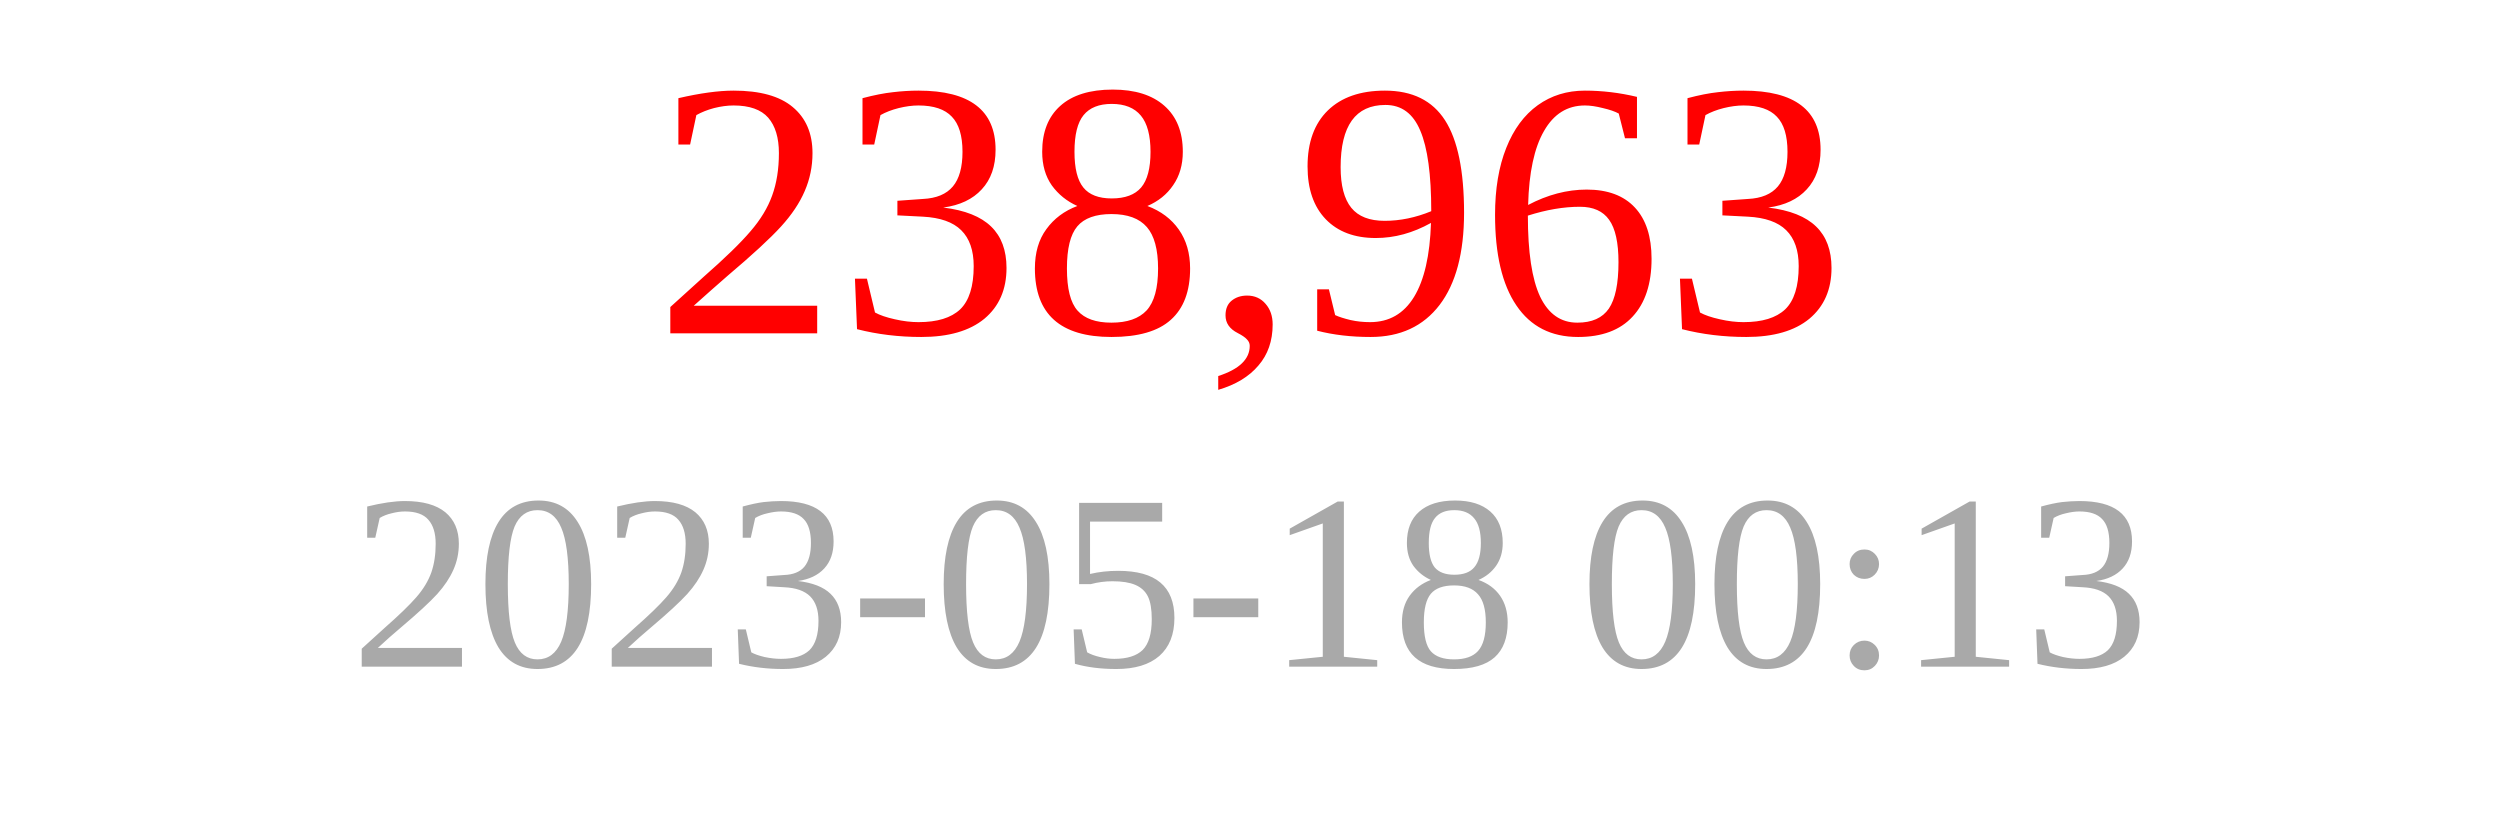
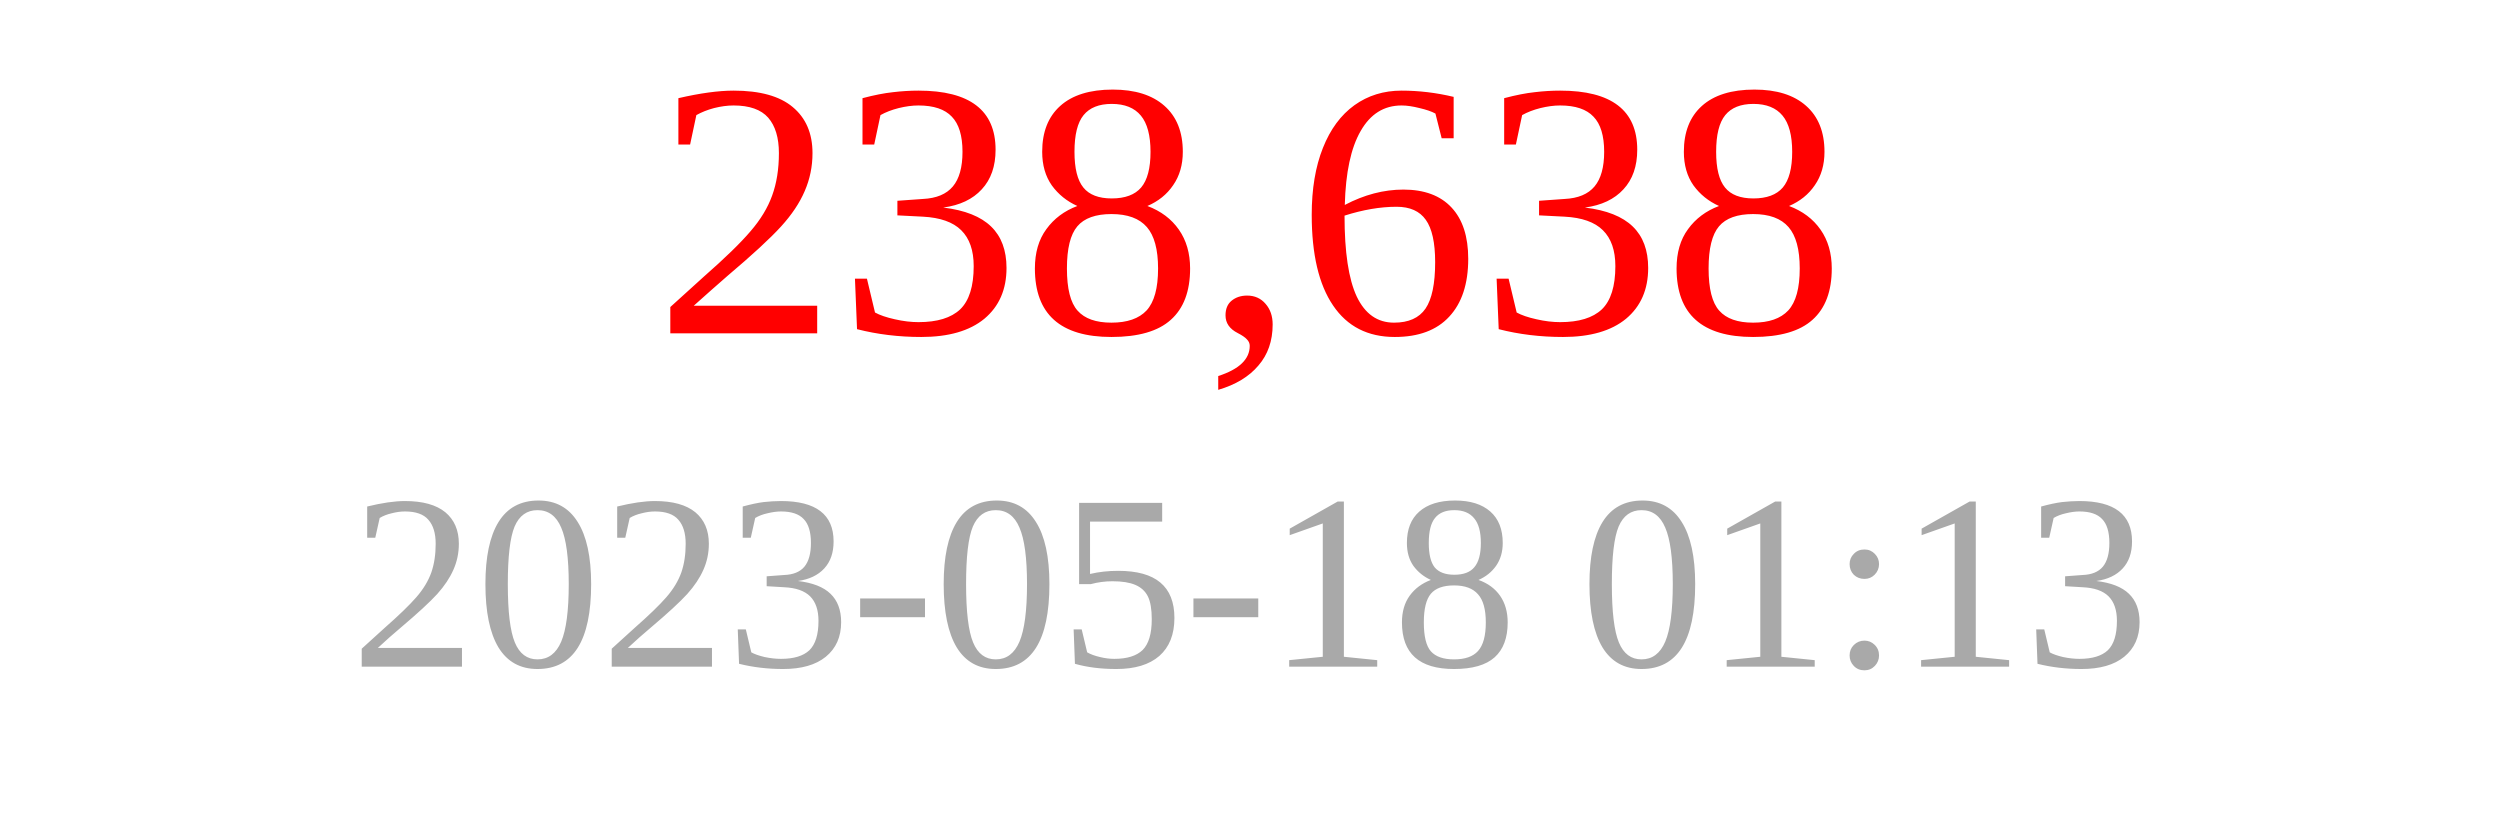
<svg xmlns="http://www.w3.org/2000/svg" width="150" height="50">
-   <text x="75" y="20" font-size="22" fill="red" text-anchor="middle">238,963</text>
-   <text x="75" y="40" font-size="15" fill="darkgray" text-anchor="middle">2023-05-18 00:13</text>
+   <text x="75" y="20" font-size="22" fill="red" text-anchor="middle">238,638</text>
+   <text x="75" y="40" font-size="15" fill="darkgray" text-anchor="middle">2023-05-18 01:13</text>
</svg>
